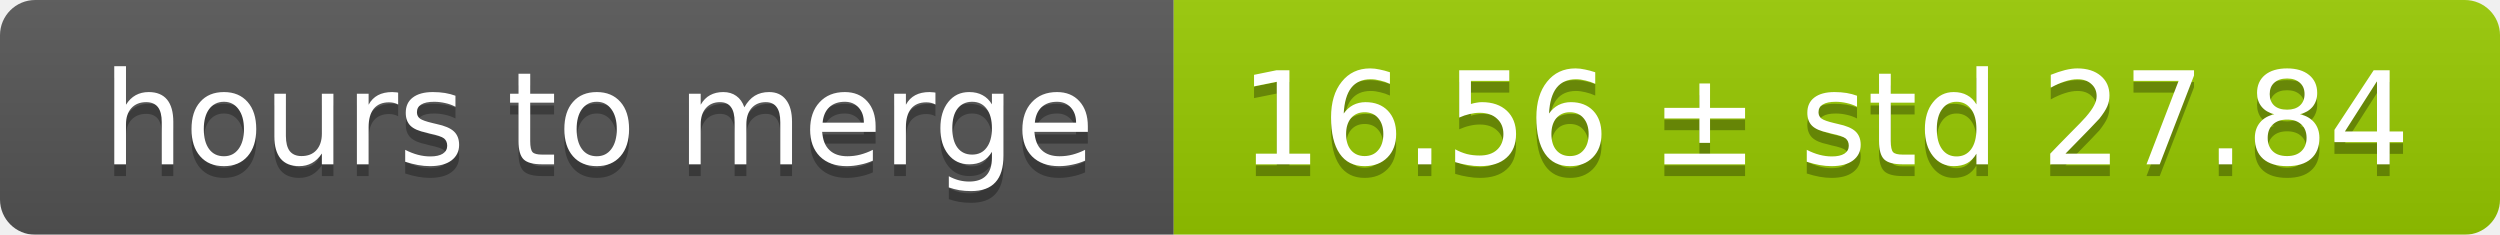
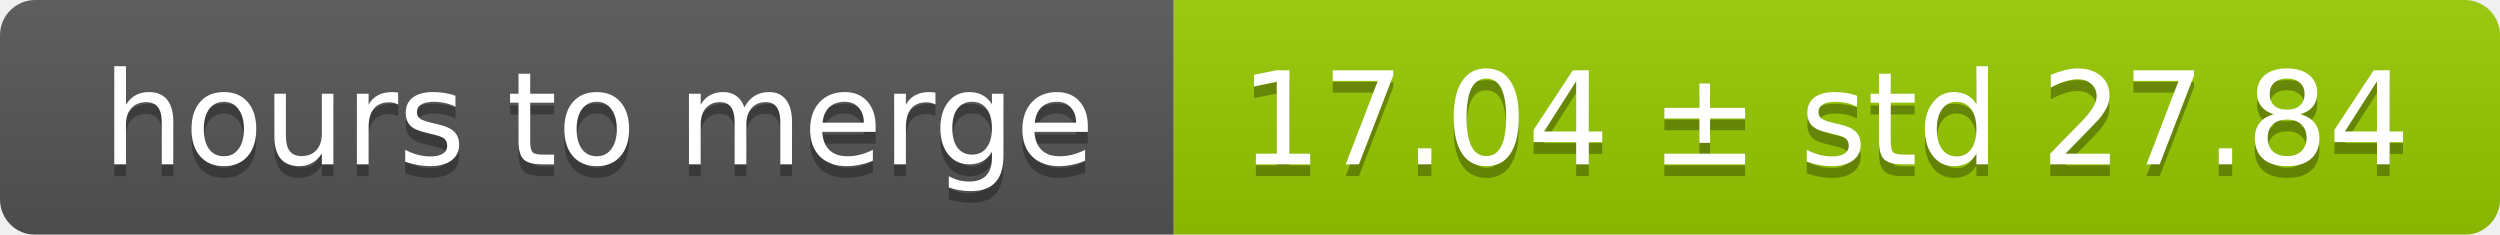
<svg xmlns="http://www.w3.org/2000/svg" width="213" height="20">
  <linearGradient id="smooth" x2="0" y2="100%">
    <stop offset="0" stop-color="#bbb" stop-opacity=".1" />
    <stop offset="1" stop-opacity=".1" />
  </linearGradient>
  <mask id="round">
    <rect width="213" height="20" rx="3" fill="#fff" />
  </mask>
  <g mask="url(#round)">
    <rect width="100" height="20" fill="#555" />
    <rect x="100" width="113" height="20" fill="#97ca00" />
    <rect width="213" height="20" fill="url(#smooth)" />
  </g>
  <g fill="#fff" text-anchor="middle" font-family="DejaVu Sans,Verdana,Geneva,sans-serif" font-size="11">
    <text x="51" y="15" fill="#010101" fill-opacity=".3">hours to merge</text>
    <text x="51" y="14">hours to merge</text>
-     <text x="155.5" y="15" fill="#010101" fill-opacity=".3">16.56 ± std 27.84</text>
-     <text x="155.5" y="14">16.56 ± std 27.84</text>
+     <text x="155.5" y="15" fill="#010101" fill-opacity=".3">17.04 ± std 27.84</text>
+     <text x="155.5" y="14">17.04 ± std 27.84</text>
  </g>
</svg>
